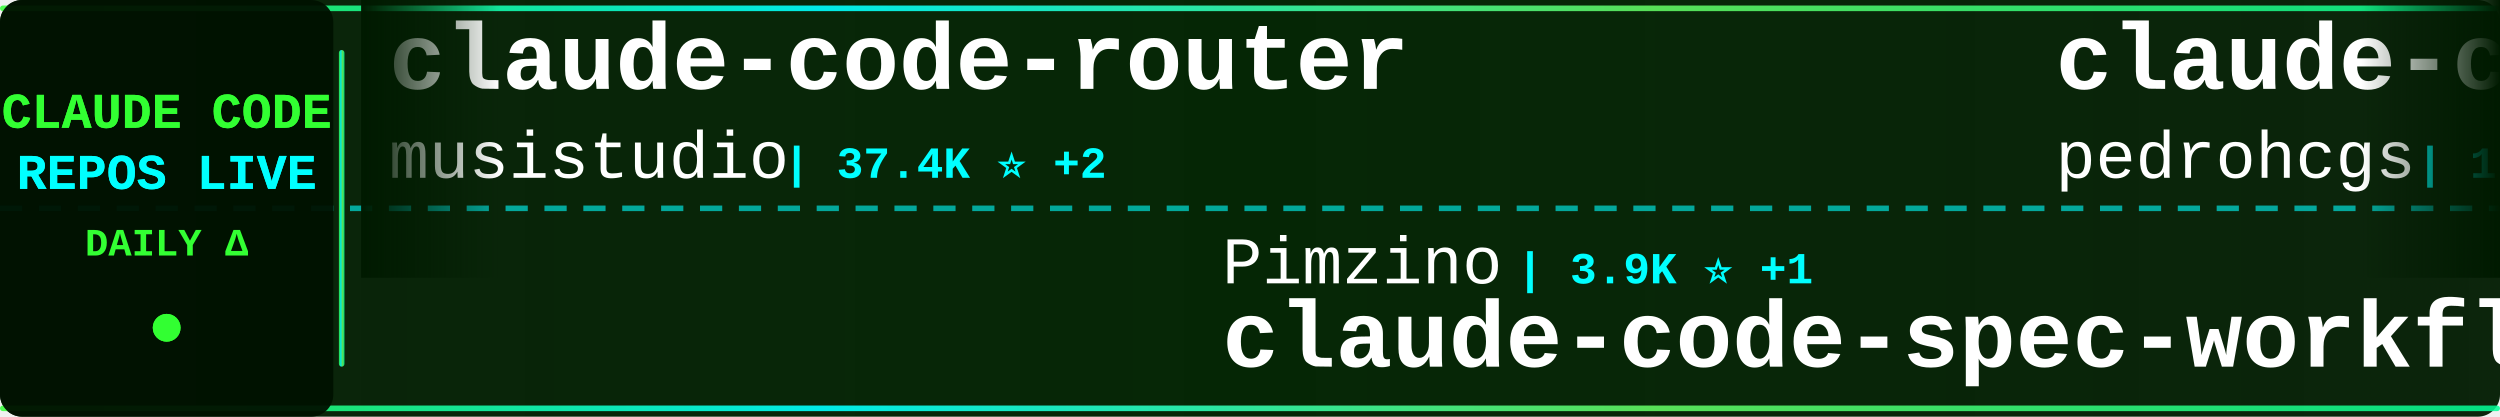
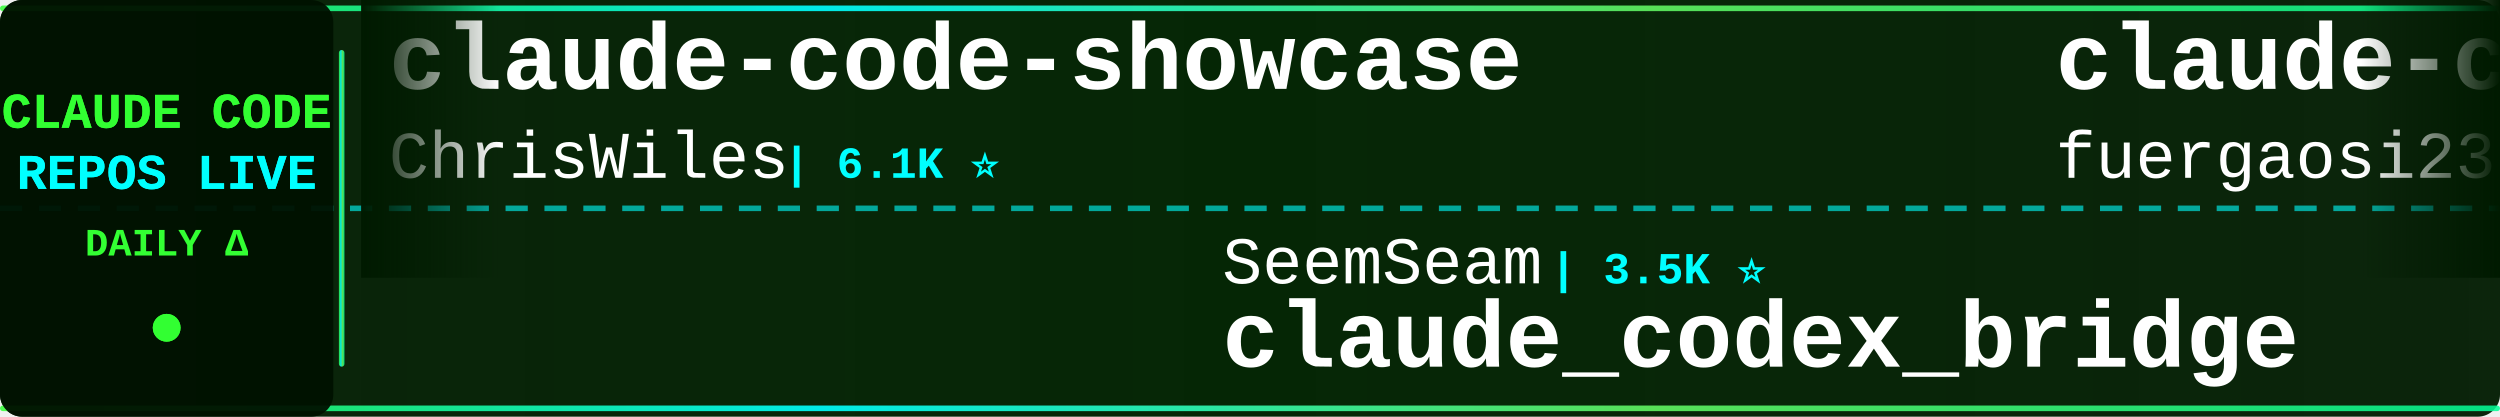
<svg xmlns="http://www.w3.org/2000/svg" width="900" height="150">
  <defs>
    <linearGradient id="tickerBg" x1="0%" y1="0%" x2="100%" y2="0%">
      <stop offset="0%" style="stop-color:#001a00;stop-opacity:0.95" />
      <stop offset="50%" style="stop-color:#002200;stop-opacity:0.98" />
      <stop offset="100%" style="stop-color:#001a00;stop-opacity:0.95" />
    </linearGradient>
    <linearGradient id="borderGrad" x1="0%" y1="0%" x2="100%" y2="0%">
      <stop offset="0%" style="stop-color:#33ff33;stop-opacity:0.85">
        <animate attributeName="stop-opacity" values="0.85;1;0.85" dur="2s" repeatCount="indefinite" />
      </stop>
      <stop offset="33%" style="stop-color:#00ffff;stop-opacity:0.9">
        <animate attributeName="stop-opacity" values="0.9;1;0.9" dur="2.2s" repeatCount="indefinite" />
      </stop>
      <stop offset="66%" style="stop-color:#66ff66;stop-opacity:0.85">
        <animate attributeName="stop-opacity" values="0.85;1;0.85" dur="1.8s" repeatCount="indefinite" />
      </stop>
      <stop offset="100%" style="stop-color:#00ff99;stop-opacity:0.85">
        <animate attributeName="stop-opacity" values="0.85;1;0.85" dur="2s" repeatCount="indefinite" />
      </stop>
    </linearGradient>
    <filter id="textGlow">
      <feGaussianBlur stdDeviation="0.1" result="coloredBlur" />
      <feMerge>
        <feMergeNode in="coloredBlur" />
        <feMergeNode in="SourceGraphic" />
      </feMerge>
    </filter>
    <filter id="metricGlow">
      <feGaussianBlur stdDeviation="0.2" result="coloredBlur" />
      <feMerge>
        <feMergeNode in="coloredBlur" />
        <feMergeNode in="SourceGraphic" />
      </feMerge>
    </filter>
    <linearGradient id="leftFade" x1="0%" y1="0%" x2="100%" y2="0%">
      <stop offset="0%" style="stop-color:#001a00;stop-opacity:1" />
      <stop offset="100%" style="stop-color:#001a00;stop-opacity:0" />
    </linearGradient>
    <linearGradient id="rightFade" x1="0%" y1="0%" x2="100%" y2="0%">
      <stop offset="0%" style="stop-color:#001a00;stop-opacity:0" />
      <stop offset="100%" style="stop-color:#001a00;stop-opacity:1" />
    </linearGradient>
  </defs>
  <rect width="900" height="150" fill="url(#tickerBg)" rx="8" />
  <rect x="0" y="2" width="900" height="2" fill="url(#borderGrad)" rx="1" />
  <rect x="0" y="146" width="900" height="2" fill="url(#borderGrad)" rx="1" />
  <line x1="0" y1="75" x2="900" y2="75" stroke="#00ffff" stroke-width="2" stroke-dasharray="8 6" opacity="0.6" />
  <rect x="0" y="0" width="120" height="150" fill="#001100" opacity="0.95" rx="8" />
  <text x="60" y="46" font-family="'Courier New', monospace" font-size="18" font-weight="bold" fill="#33ff33" text-anchor="middle" filter="url(#textGlow)">
    CLAUDE CODE
  </text>
  <text x="60" y="68" font-family="'Courier New', monospace" font-size="18" font-weight="bold" fill="#00ffff" text-anchor="middle" filter="url(#textGlow)">
    REPOS LIVE
  </text>
  <text x="60" y="92" font-family="'Courier New', monospace" font-size="14" font-weight="bold" fill="#33ff33" text-anchor="middle">
    DAILY Δ
  </text>
  <circle cx="60" cy="118" r="5" fill="#33ff33" filter="url(#metricGlow)">
    <animate attributeName="r" values="4;6;4" dur="1.5s" repeatCount="indefinite" />
    <animate attributeName="opacity" values="0.6;1;0.6" dur="1.5s" repeatCount="indefinite" />
  </circle>
  <rect x="122" y="18" width="2" height="114" fill="url(#borderGrad)" rx="1" />
  <clipPath id="tickerClip">
    <rect x="130" y="0" width="770" height="150" />
  </clipPath>
  <g clip-path="url(#tickerClip)">
    <g id="tickerItems">
      <animateTransform attributeName="transform" attributeType="XML" type="translate" from="0 0" to="-3000 0" dur="54s" repeatCount="indefinite" />
      <g transform="translate(0, 0)">
-         <text x="140" y="32" font-family="'Courier New', monospace" font-size="34" font-weight="bold" fill="#ffffff">claude-code-router</text>
-         <text x="140" y="64" font-family="'Courier New', monospace" font-size="24" font-weight="normal" fill="#ffffff" opacity="1.0">musistudio</text>
-         <text x="282" y="64" font-family="'Courier New', monospace" font-size="16" font-weight="bold" fill="#00ffff"> | 37.4K ⭐ +2</text>
-       </g>
-       <g transform="translate(300, 0)">
-         <text x="140" y="102" font-family="'Courier New', monospace" font-size="24" font-weight="normal" fill="#ffffff" opacity="1.0">Pimzino</text>
-         <text x="246" y="102" font-family="'Courier New', monospace" font-size="16" font-weight="bold" fill="#00ffff"> | 3.9K ⭐ +1</text>
-         <text x="140" y="132" font-family="'Courier New', monospace" font-size="34" font-weight="bold" fill="#ffffff">claude-code-spec-workflo...</text>
-       </g>
-       <g transform="translate(600, 0)">
-         <text x="140" y="32" font-family="'Courier New', monospace" font-size="34" font-weight="bold" fill="#ffffff">claude-code-my-workflow</text>
-         <text x="140" y="64" font-family="'Courier New', monospace" font-size="24" font-weight="normal" fill="#ffffff" opacity="1.0">pedrohcgs</text>
-         <text x="270" y="64" font-family="'Courier New', monospace" font-size="16" font-weight="bold" fill="#00ffff"> | 1.6K ⭐</text>
-       </g>
-       <g transform="translate(900, 0)">
-         <text x="140" y="102" font-family="'Courier New', monospace" font-size="24" font-weight="normal" fill="#ffffff" opacity="1.0">AprilNEA</text>
-         <text x="258" y="102" font-family="'Courier New', monospace" font-size="16" font-weight="bold" fill="#00ffff"> | 391 ⭐</text>
-         <text x="140" y="132" font-family="'Courier New', monospace" font-size="34" font-weight="bold" fill="#ffffff">claude-code-source</text>
-       </g>
-       <g transform="translate(1200, 0)">
-         <text x="140" y="32" font-family="'Courier New', monospace" font-size="34" font-weight="bold" fill="#ffffff">claude-code-action</text>
-         <text x="140" y="64" font-family="'Courier New', monospace" font-size="24" font-weight="normal" fill="#ffffff" opacity="1.0">anthropics</text>
-         <text x="282" y="64" font-family="'Courier New', monospace" font-size="16" font-weight="bold" fill="#00ffff"> | 8.9K ⭐ +3</text>
-       </g>
-       <g transform="translate(1500, 0)">
-         <text x="140" y="102" font-family="'Courier New', monospace" font-size="24" font-weight="normal" fill="#ffffff" opacity="1.0">overwirehq</text>
-         <text x="282" y="102" font-family="'Courier New', monospace" font-size="16" font-weight="bold" fill="#00ffff"> | 2.8K ⭐</text>
-         <text x="140" y="132" font-family="'Courier New', monospace" font-size="34" font-weight="bold" fill="#ffffff">claude-code-telegram</text>
-       </g>
-       <g transform="translate(1800, 0)">
        <text x="140" y="32" font-family="'Courier New', monospace" font-size="34" font-weight="bold" fill="#ffffff">claude-code-showcase</text>
        <text x="140" y="64" font-family="'Courier New', monospace" font-size="24" font-weight="normal" fill="#ffffff" opacity="1.0">ChrisWiles</text>
        <text x="282" y="64" font-family="'Courier New', monospace" font-size="16" font-weight="bold" fill="#00ffff"> | 6.1K ⭐</text>
      </g>
+       <g transform="translate(300, 0)">
+         <text x="140" y="102" font-family="'Courier New', monospace" font-size="24" font-weight="normal" fill="#ffffff" opacity="1.0">SeemSeam</text>
+         <text x="258" y="102" font-family="'Courier New', monospace" font-size="16" font-weight="bold" fill="#00ffff"> | 3.5K ⭐</text>
+         <text x="140" y="132" font-family="'Courier New', monospace" font-size="34" font-weight="bold" fill="#ffffff">claude_codex_bridge</text>
+       </g>
+       <g transform="translate(600, 0)">
+         <text x="140" y="32" font-family="'Courier New', monospace" font-size="34" font-weight="bold" fill="#ffffff">claude-code-proxy</text>
+         <text x="140" y="64" font-family="'Courier New', monospace" font-size="24" font-weight="normal" fill="#ffffff" opacity="1.0">fuergaosi233</text>
+         <text x="306" y="64" font-family="'Courier New', monospace" font-size="16" font-weight="bold" fill="#00ffff"> | 2.8K ⭐</text>
+       </g>
+       <g transform="translate(900, 0)">
+         <text x="140" y="102" font-family="'Courier New', monospace" font-size="24" font-weight="normal" fill="#ffffff" opacity="1.0">WorldFlowAI</text>
+         <text x="294" y="102" font-family="'Courier New', monospace" font-size="16" font-weight="bold" fill="#00ffff"> | 3.6K ⭐ +6</text>
+         <text x="140" y="132" font-family="'Courier New', monospace" font-size="34" font-weight="bold" fill="#ffffff">everything-claude-code</text>
+       </g>
+       <g transform="translate(1200, 0)">
+         <text x="140" y="32" font-family="'Courier New', monospace" font-size="34" font-weight="bold" fill="#ffffff">claude-code</text>
+         <text x="140" y="64" font-family="'Courier New', monospace" font-size="24" font-weight="normal" fill="#ffffff" opacity="1.0">alex000kim</text>
+         <text x="282" y="64" font-family="'Courier New', monospace" font-size="16" font-weight="bold" fill="#00ffff"> | 235 ⭐</text>
+       </g>
+       <g transform="translate(1500, 0)">
+         <text x="140" y="102" font-family="'Courier New', monospace" font-size="24" font-weight="normal" fill="#ffffff" opacity="1.0">jarmuine</text>
+         <text x="258" y="102" font-family="'Courier New', monospace" font-size="16" font-weight="bold" fill="#00ffff"> | 2.3K ⭐ +1</text>
+         <text x="140" y="132" font-family="'Courier New', monospace" font-size="34" font-weight="bold" fill="#ffffff">claude-code</text>
+       </g>
+       <g transform="translate(1800, 0)">
+         <text x="140" y="32" font-family="'Courier New', monospace" font-size="34" font-weight="bold" fill="#ffffff">claude-code-spec-workflo...</text>
+         <text x="140" y="64" font-family="'Courier New', monospace" font-size="24" font-weight="normal" fill="#ffffff" opacity="1.0">Pimzino</text>
+         <text x="246" y="64" font-family="'Courier New', monospace" font-size="16" font-weight="bold" fill="#00ffff"> | 3.9K ⭐</text>
+       </g>
      <g transform="translate(2100, 0)">
-         <text x="140" y="102" font-family="'Courier New', monospace" font-size="24" font-weight="normal" fill="#ffffff" opacity="1.0">farion1231</text>
-         <text x="282" y="102" font-family="'Courier New', monospace" font-size="16" font-weight="bold" fill="#00ffff"> | 136.8K ⭐ +136.8K</text>
-         <text x="140" y="132" font-family="'Courier New', monospace" font-size="34" font-weight="bold" fill="#ffffff">cc-switch</text>
+         <text x="140" y="102" font-family="'Courier New', monospace" font-size="24" font-weight="normal" fill="#ffffff" opacity="1.0">ochamber</text>
+         <text x="258" y="102" font-family="'Courier New', monospace" font-size="16" font-weight="bold" fill="#00ffff"> | 4 ⭐</text>
+         <text x="140" y="132" font-family="'Courier New', monospace" font-size="34" font-weight="bold" fill="#ffffff">claude-code</text>
      </g>
      <g transform="translate(2400, 0)">
-         <text x="140" y="32" font-family="'Courier New', monospace" font-size="34" font-weight="bold" fill="#ffffff">ClaudeCode</text>
-         <text x="140" y="64" font-family="'Courier New', monospace" font-size="24" font-weight="normal" fill="#ffffff" opacity="1.0">guanshan</text>
-         <text x="258" y="64" font-family="'Courier New', monospace" font-size="16" font-weight="bold" fill="#00ffff"> | 61 ⭐</text>
+         <text x="140" y="32" font-family="'Courier New', monospace" font-size="34" font-weight="bold" fill="#ffffff">claude-code-local</text>
+         <text x="140" y="64" font-family="'Courier New', monospace" font-size="24" font-weight="normal" fill="#ffffff" opacity="1.0">nicedreamzapp</text>
+         <text x="318" y="64" font-family="'Courier New', monospace" font-size="16" font-weight="bold" fill="#00ffff"> | 3.3K ⭐</text>
      </g>
      <g transform="translate(2700, 0)">
-         <text x="140" y="102" font-family="'Courier New', monospace" font-size="24" font-weight="normal" fill="#ffffff" opacity="1.0">davila7</text>
-         <text x="246" y="102" font-family="'Courier New', monospace" font-size="16" font-weight="bold" fill="#00ffff"> | 31.8K ⭐ +26</text>
-         <text x="140" y="132" font-family="'Courier New', monospace" font-size="34" font-weight="bold" fill="#ffffff">claude-code-templates</text>
+         <text x="140" y="102" font-family="'Courier New', monospace" font-size="24" font-weight="normal" fill="#ffffff" opacity="1.0">Donchitos</text>
+         <text x="270" y="102" font-family="'Courier New', monospace" font-size="16" font-weight="bold" fill="#00ffff"> | 25.4K ⭐ +4</text>
+         <text x="140" y="132" font-family="'Courier New', monospace" font-size="34" font-weight="bold" fill="#ffffff">Claude-Code-Game-Studios</text>
      </g>
      <g transform="translate(3000, 0)">
-         <text x="140" y="32" font-family="'Courier New', monospace" font-size="34" font-weight="bold" fill="#ffffff">claude-code-router</text>
-         <text x="140" y="64" font-family="'Courier New', monospace" font-size="24" font-weight="normal" fill="#ffffff" opacity="1.0">musistudio</text>
-         <text x="282" y="64" font-family="'Courier New', monospace" font-size="16" font-weight="bold" fill="#00ffff"> | 37.4K ⭐ +2</text>
+         <text x="140" y="32" font-family="'Courier New', monospace" font-size="34" font-weight="bold" fill="#ffffff">claude-code-showcase</text>
+         <text x="140" y="64" font-family="'Courier New', monospace" font-size="24" font-weight="normal" fill="#ffffff" opacity="1.0">ChrisWiles</text>
+         <text x="282" y="64" font-family="'Courier New', monospace" font-size="16" font-weight="bold" fill="#00ffff"> | 6.1K ⭐</text>
      </g>
      <g transform="translate(3300, 0)">
-         <text x="140" y="102" font-family="'Courier New', monospace" font-size="24" font-weight="normal" fill="#ffffff" opacity="1.0">Pimzino</text>
-         <text x="246" y="102" font-family="'Courier New', monospace" font-size="16" font-weight="bold" fill="#00ffff"> | 3.9K ⭐ +1</text>
-         <text x="140" y="132" font-family="'Courier New', monospace" font-size="34" font-weight="bold" fill="#ffffff">claude-code-spec-workflo...</text>
+         <text x="140" y="102" font-family="'Courier New', monospace" font-size="24" font-weight="normal" fill="#ffffff" opacity="1.0">SeemSeam</text>
+         <text x="258" y="102" font-family="'Courier New', monospace" font-size="16" font-weight="bold" fill="#00ffff"> | 3.5K ⭐</text>
+         <text x="140" y="132" font-family="'Courier New', monospace" font-size="34" font-weight="bold" fill="#ffffff">claude_codex_bridge</text>
      </g>
      <g transform="translate(3600, 0)">
-         <text x="140" y="32" font-family="'Courier New', monospace" font-size="34" font-weight="bold" fill="#ffffff">claude-code-my-workflow</text>
-         <text x="140" y="64" font-family="'Courier New', monospace" font-size="24" font-weight="normal" fill="#ffffff" opacity="1.0">pedrohcgs</text>
-         <text x="270" y="64" font-family="'Courier New', monospace" font-size="16" font-weight="bold" fill="#00ffff"> | 1.6K ⭐</text>
+         <text x="140" y="32" font-family="'Courier New', monospace" font-size="34" font-weight="bold" fill="#ffffff">claude-code-proxy</text>
+         <text x="140" y="64" font-family="'Courier New', monospace" font-size="24" font-weight="normal" fill="#ffffff" opacity="1.0">fuergaosi233</text>
+         <text x="306" y="64" font-family="'Courier New', monospace" font-size="16" font-weight="bold" fill="#00ffff"> | 2.8K ⭐</text>
      </g>
      <g transform="translate(3900, 0)">
-         <text x="140" y="102" font-family="'Courier New', monospace" font-size="24" font-weight="normal" fill="#ffffff" opacity="1.0">AprilNEA</text>
-         <text x="258" y="102" font-family="'Courier New', monospace" font-size="16" font-weight="bold" fill="#00ffff"> | 391 ⭐</text>
-         <text x="140" y="132" font-family="'Courier New', monospace" font-size="34" font-weight="bold" fill="#ffffff">claude-code-source</text>
+         <text x="140" y="102" font-family="'Courier New', monospace" font-size="24" font-weight="normal" fill="#ffffff" opacity="1.0">WorldFlowAI</text>
+         <text x="294" y="102" font-family="'Courier New', monospace" font-size="16" font-weight="bold" fill="#00ffff"> | 3.6K ⭐ +6</text>
+         <text x="140" y="132" font-family="'Courier New', monospace" font-size="34" font-weight="bold" fill="#ffffff">everything-claude-code</text>
      </g>
    </g>
  </g>
  <rect x="130" y="0" width="50" height="100" fill="url(#leftFade)" />
  <rect x="850" y="0" width="50" height="100" fill="url(#rightFade)" />
</svg>
